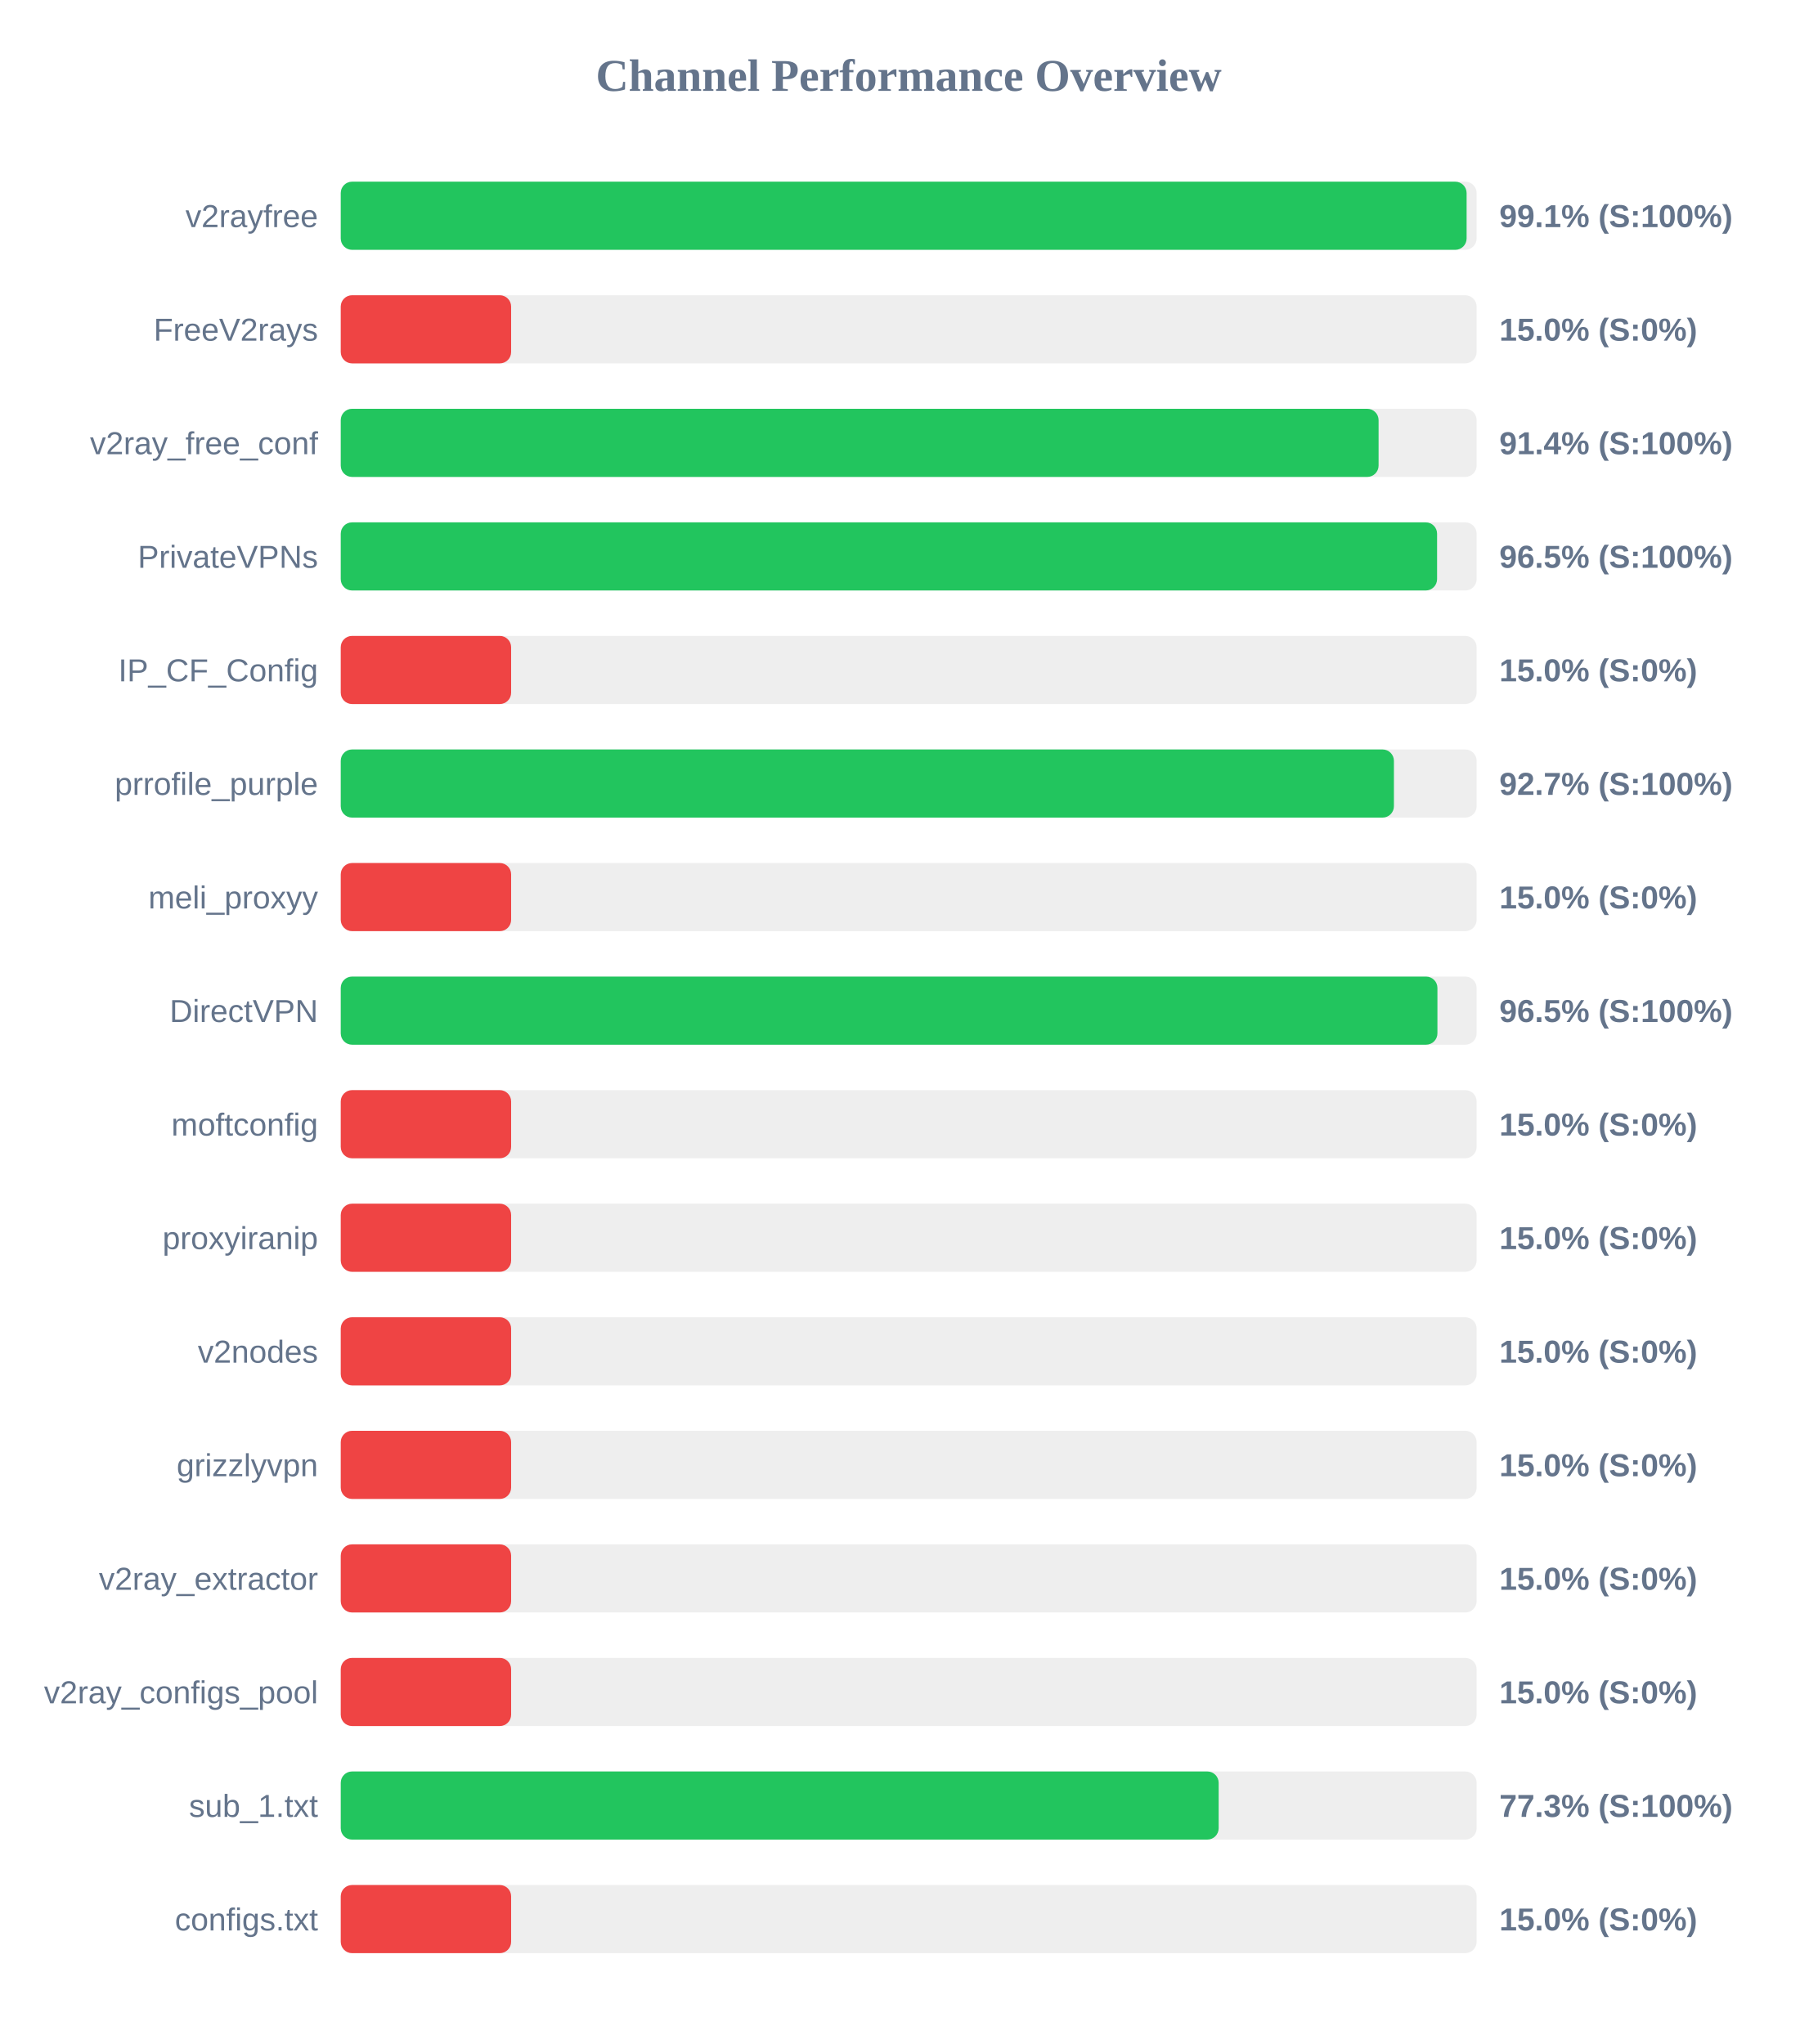
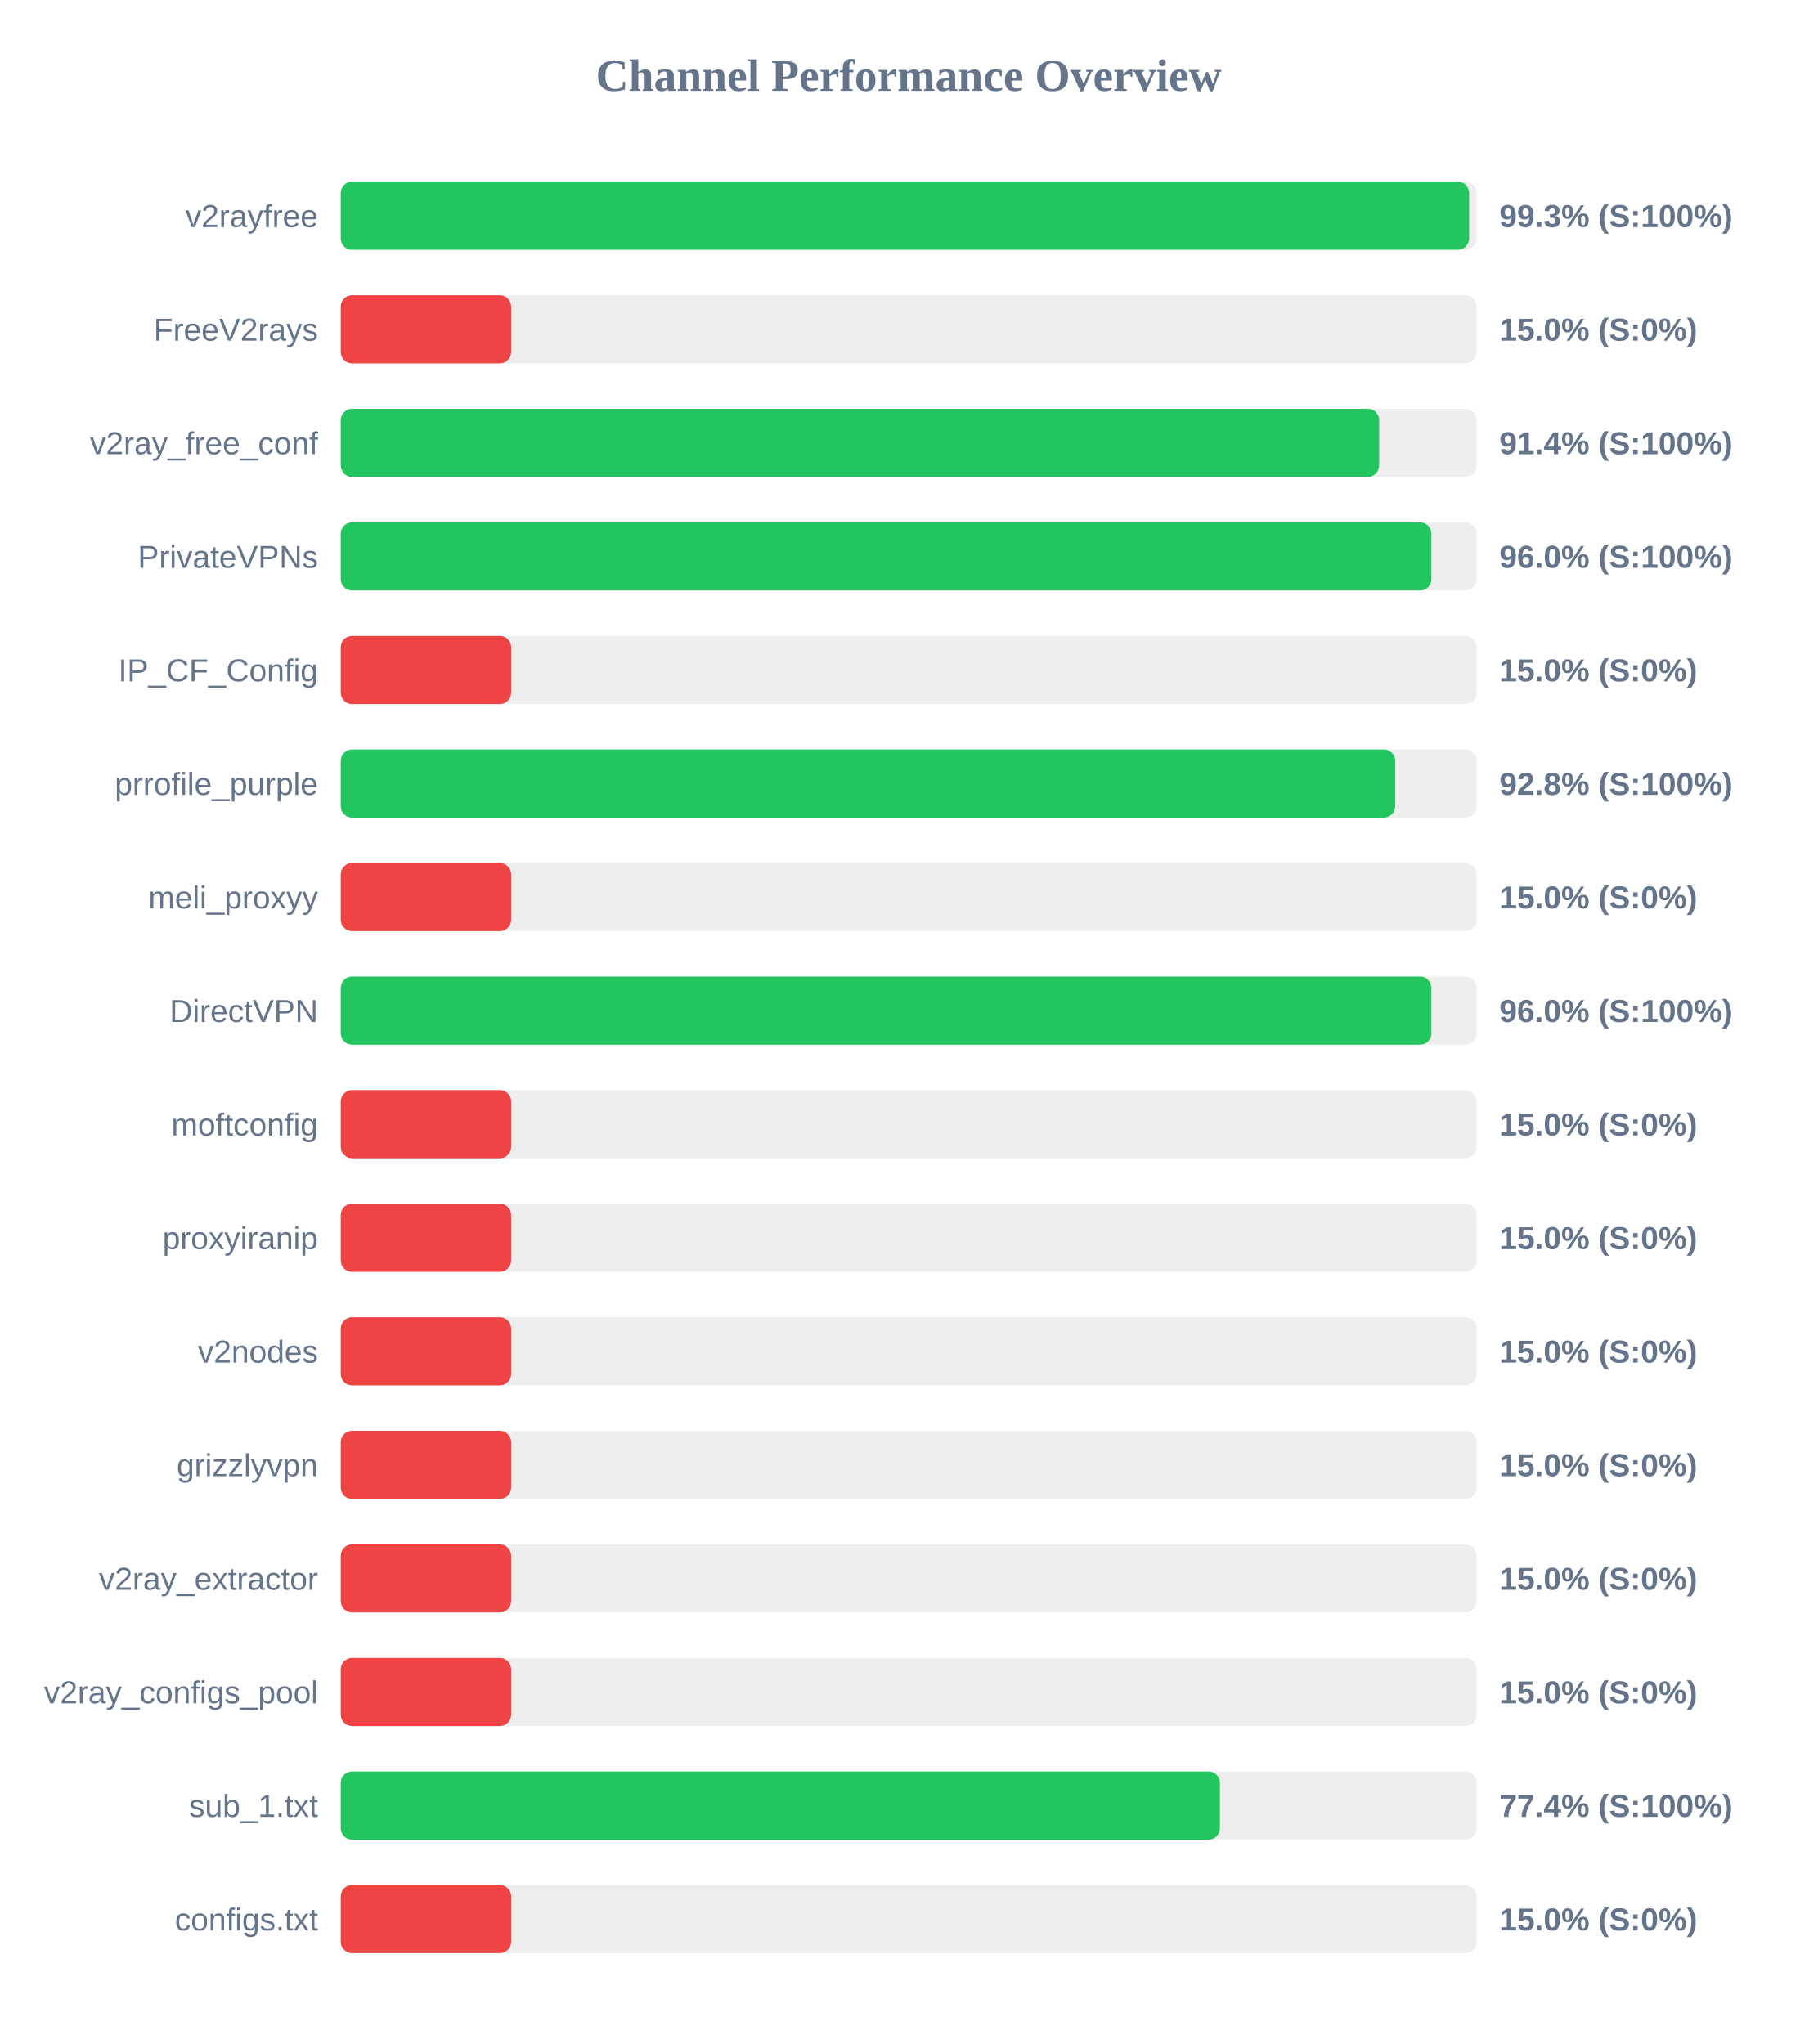
<svg xmlns="http://www.w3.org/2000/svg" width="800" height="900" version="1.1">
  <style>
        .row { font: 14px Arial; fill: #64748b; }
        .score { font: bold 14px Arial; fill: #64748b; }
    </style>
  <text x="400" y="40" text-anchor="middle" font-size="20px" font-weight="bold" fill="#64748b">Channel Performance Overview</text>
  <rect x="150" y="80" width="500" height="30" fill="#eee" rx="5" />
-   <rect x="150" y="80" width="495.6" height="30" fill="#22c55e" rx="5" />
+   <rect x="150" y="80" width="496.7" height="30" fill="#22c55e" rx="5" />
  <text x="140" y="100" text-anchor="end" class="row">v2rayfree</text>
-   <text x="660" y="100" text-anchor="start" class="score">99.1% (S:100%)</text>
+   <text x="660" y="100" text-anchor="start" class="score">99.3% (S:100%)</text>
  <rect x="150" y="130" width="500" height="30" fill="#eee" rx="5" />
  <rect x="150" y="130" width="75.0" height="30" fill="#ef4444" rx="5" />
  <text x="140" y="150" text-anchor="end" class="row">FreeV2rays</text>
  <text x="660" y="150" text-anchor="start" class="score">15.0% (S:0%)</text>
  <rect x="150" y="180" width="500" height="30" fill="#eee" rx="5" />
-   <rect x="150" y="180" width="456.85" height="30" fill="#22c55e" rx="5" />
+   <rect x="150" y="180" width="457.1" height="30" fill="#22c55e" rx="5" />
  <text x="140" y="200" text-anchor="end" class="row">v2ray_free_conf</text>
  <text x="660" y="200" text-anchor="start" class="score">91.4% (S:100%)</text>
  <rect x="150" y="230" width="500" height="30" fill="#eee" rx="5" />
-   <rect x="150" y="230" width="482.6" height="30" fill="#22c55e" rx="5" />
+   <rect x="150" y="230" width="480.1" height="30" fill="#22c55e" rx="5" />
  <text x="140" y="250" text-anchor="end" class="row">PrivateVPNs</text>
-   <text x="660" y="250" text-anchor="start" class="score">96.5% (S:100%)</text>
+   <text x="660" y="250" text-anchor="start" class="score">96.0% (S:100%)</text>
  <rect x="150" y="280" width="500" height="30" fill="#eee" rx="5" />
  <rect x="150" y="280" width="75.0" height="30" fill="#ef4444" rx="5" />
  <text x="140" y="300" text-anchor="end" class="row">IP_CF_Config</text>
  <text x="660" y="300" text-anchor="start" class="score">15.0% (S:0%)</text>
  <rect x="150" y="330" width="500" height="30" fill="#eee" rx="5" />
-   <rect x="150" y="330" width="463.6" height="30" fill="#22c55e" rx="5" />
+   <rect x="150" y="330" width="464.15" height="30" fill="#22c55e" rx="5" />
  <text x="140" y="350" text-anchor="end" class="row">prrofile_purple</text>
-   <text x="660" y="350" text-anchor="start" class="score">92.7% (S:100%)</text>
+   <text x="660" y="350" text-anchor="start" class="score">92.8% (S:100%)</text>
  <rect x="150" y="380" width="500" height="30" fill="#eee" rx="5" />
  <rect x="150" y="380" width="75.0" height="30" fill="#ef4444" rx="5" />
  <text x="140" y="400" text-anchor="end" class="row">meli_proxyy</text>
  <text x="660" y="400" text-anchor="start" class="score">15.0% (S:0%)</text>
  <rect x="150" y="430" width="500" height="30" fill="#eee" rx="5" />
-   <rect x="150" y="430" width="482.75" height="30" fill="#22c55e" rx="5" />
+   <rect x="150" y="430" width="480.1" height="30" fill="#22c55e" rx="5" />
  <text x="140" y="450" text-anchor="end" class="row">DirectVPN</text>
-   <text x="660" y="450" text-anchor="start" class="score">96.5% (S:100%)</text>
+   <text x="660" y="450" text-anchor="start" class="score">96.0% (S:100%)</text>
  <rect x="150" y="480" width="500" height="30" fill="#eee" rx="5" />
  <rect x="150" y="480" width="75.0" height="30" fill="#ef4444" rx="5" />
  <text x="140" y="500" text-anchor="end" class="row">moftconfig</text>
  <text x="660" y="500" text-anchor="start" class="score">15.0% (S:0%)</text>
  <rect x="150" y="530" width="500" height="30" fill="#eee" rx="5" />
  <rect x="150" y="530" width="75.0" height="30" fill="#ef4444" rx="5" />
  <text x="140" y="550" text-anchor="end" class="row">proxyiranip</text>
  <text x="660" y="550" text-anchor="start" class="score">15.0% (S:0%)</text>
  <rect x="150" y="580" width="500" height="30" fill="#eee" rx="5" />
  <rect x="150" y="580" width="75.0" height="30" fill="#ef4444" rx="5" />
  <text x="140" y="600" text-anchor="end" class="row">v2nodes</text>
  <text x="660" y="600" text-anchor="start" class="score">15.0% (S:0%)</text>
  <rect x="150" y="630" width="500" height="30" fill="#eee" rx="5" />
  <rect x="150" y="630" width="75.0" height="30" fill="#ef4444" rx="5" />
  <text x="140" y="650" text-anchor="end" class="row">grizzlyvpn</text>
  <text x="660" y="650" text-anchor="start" class="score">15.0% (S:0%)</text>
  <rect x="150" y="680" width="500" height="30" fill="#eee" rx="5" />
  <rect x="150" y="680" width="75.0" height="30" fill="#ef4444" rx="5" />
  <text x="140" y="700" text-anchor="end" class="row">v2ray_extractor</text>
  <text x="660" y="700" text-anchor="start" class="score">15.0% (S:0%)</text>
  <rect x="150" y="730" width="500" height="30" fill="#eee" rx="5" />
  <rect x="150" y="730" width="75.0" height="30" fill="#ef4444" rx="5" />
  <text x="140" y="750" text-anchor="end" class="row">v2ray_configs_pool</text>
  <text x="660" y="750" text-anchor="start" class="score">15.0% (S:0%)</text>
  <rect x="150" y="780" width="500" height="30" fill="#eee" rx="5" />
-   <rect x="150" y="780" width="386.45" height="30" fill="#22c55e" rx="5" />
+   <rect x="150" y="780" width="387.0" height="30" fill="#22c55e" rx="5" />
  <text x="140" y="800" text-anchor="end" class="row">sub_1.txt</text>
-   <text x="660" y="800" text-anchor="start" class="score">77.3% (S:100%)</text>
+   <text x="660" y="800" text-anchor="start" class="score">77.4% (S:100%)</text>
  <rect x="150" y="830" width="500" height="30" fill="#eee" rx="5" />
  <rect x="150" y="830" width="75.0" height="30" fill="#ef4444" rx="5" />
  <text x="140" y="850" text-anchor="end" class="row">configs.txt</text>
  <text x="660" y="850" text-anchor="start" class="score">15.0% (S:0%)</text>
</svg>
